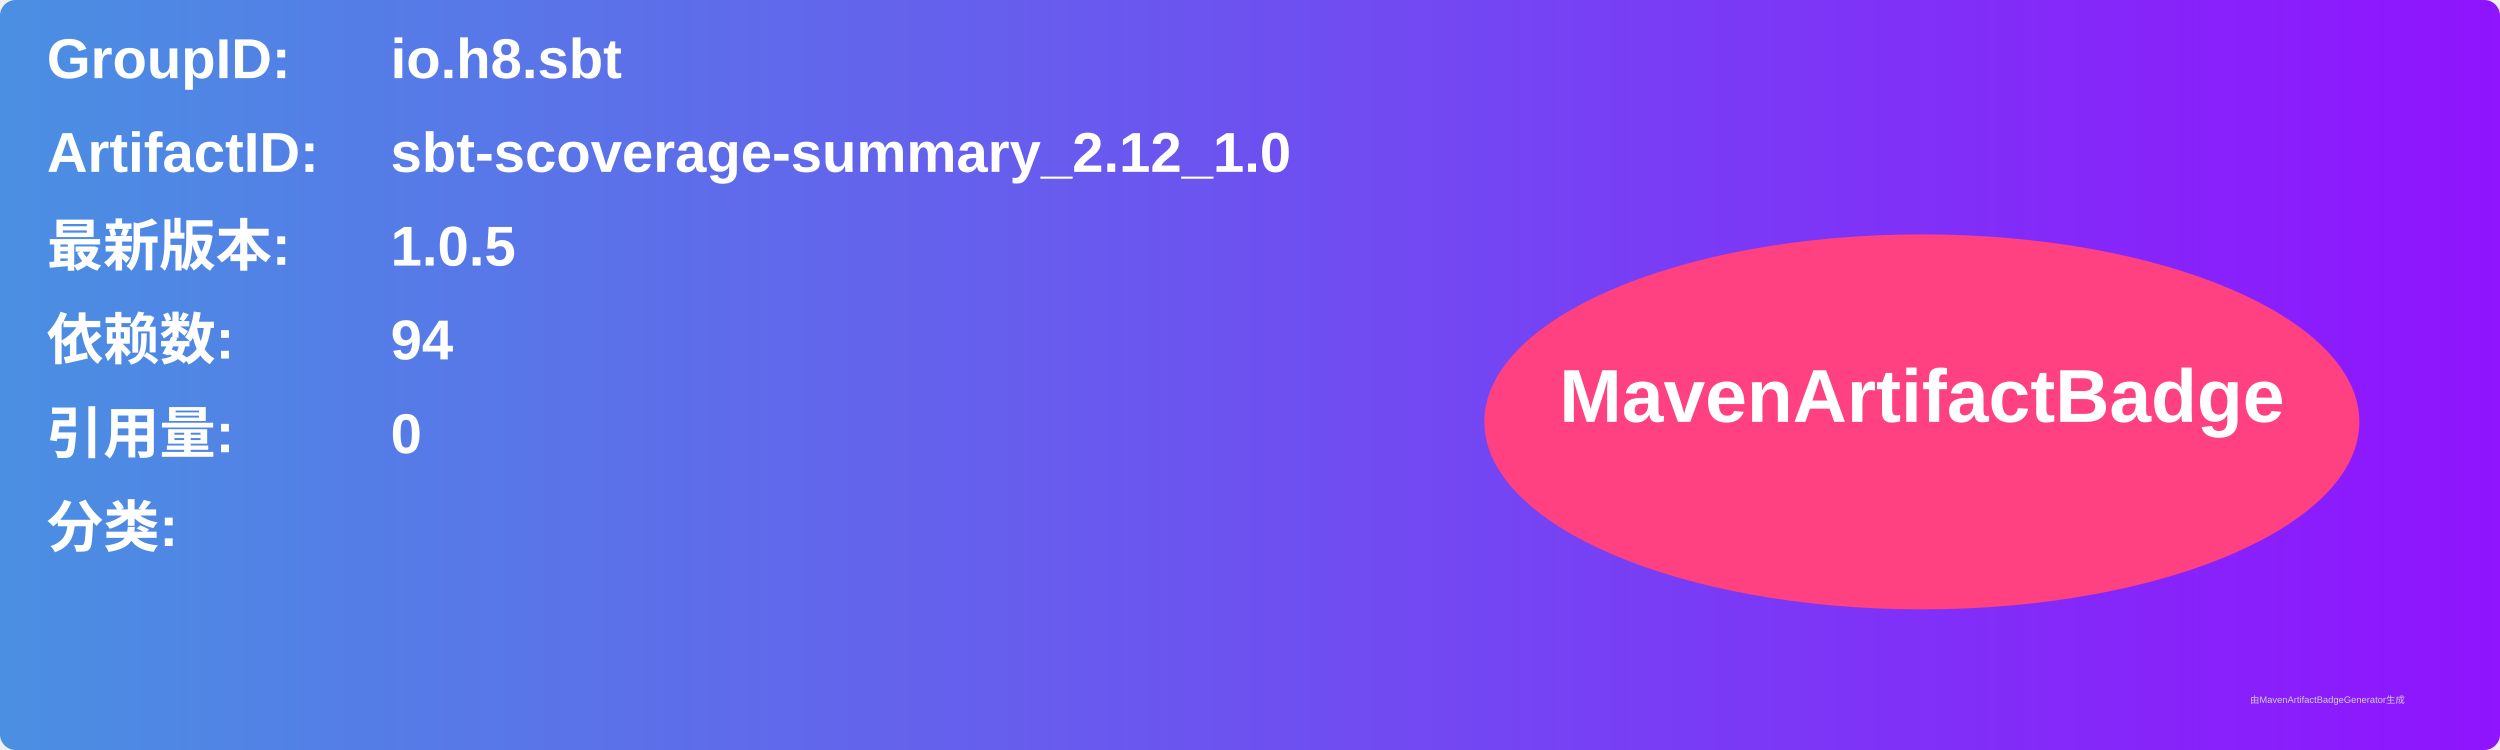
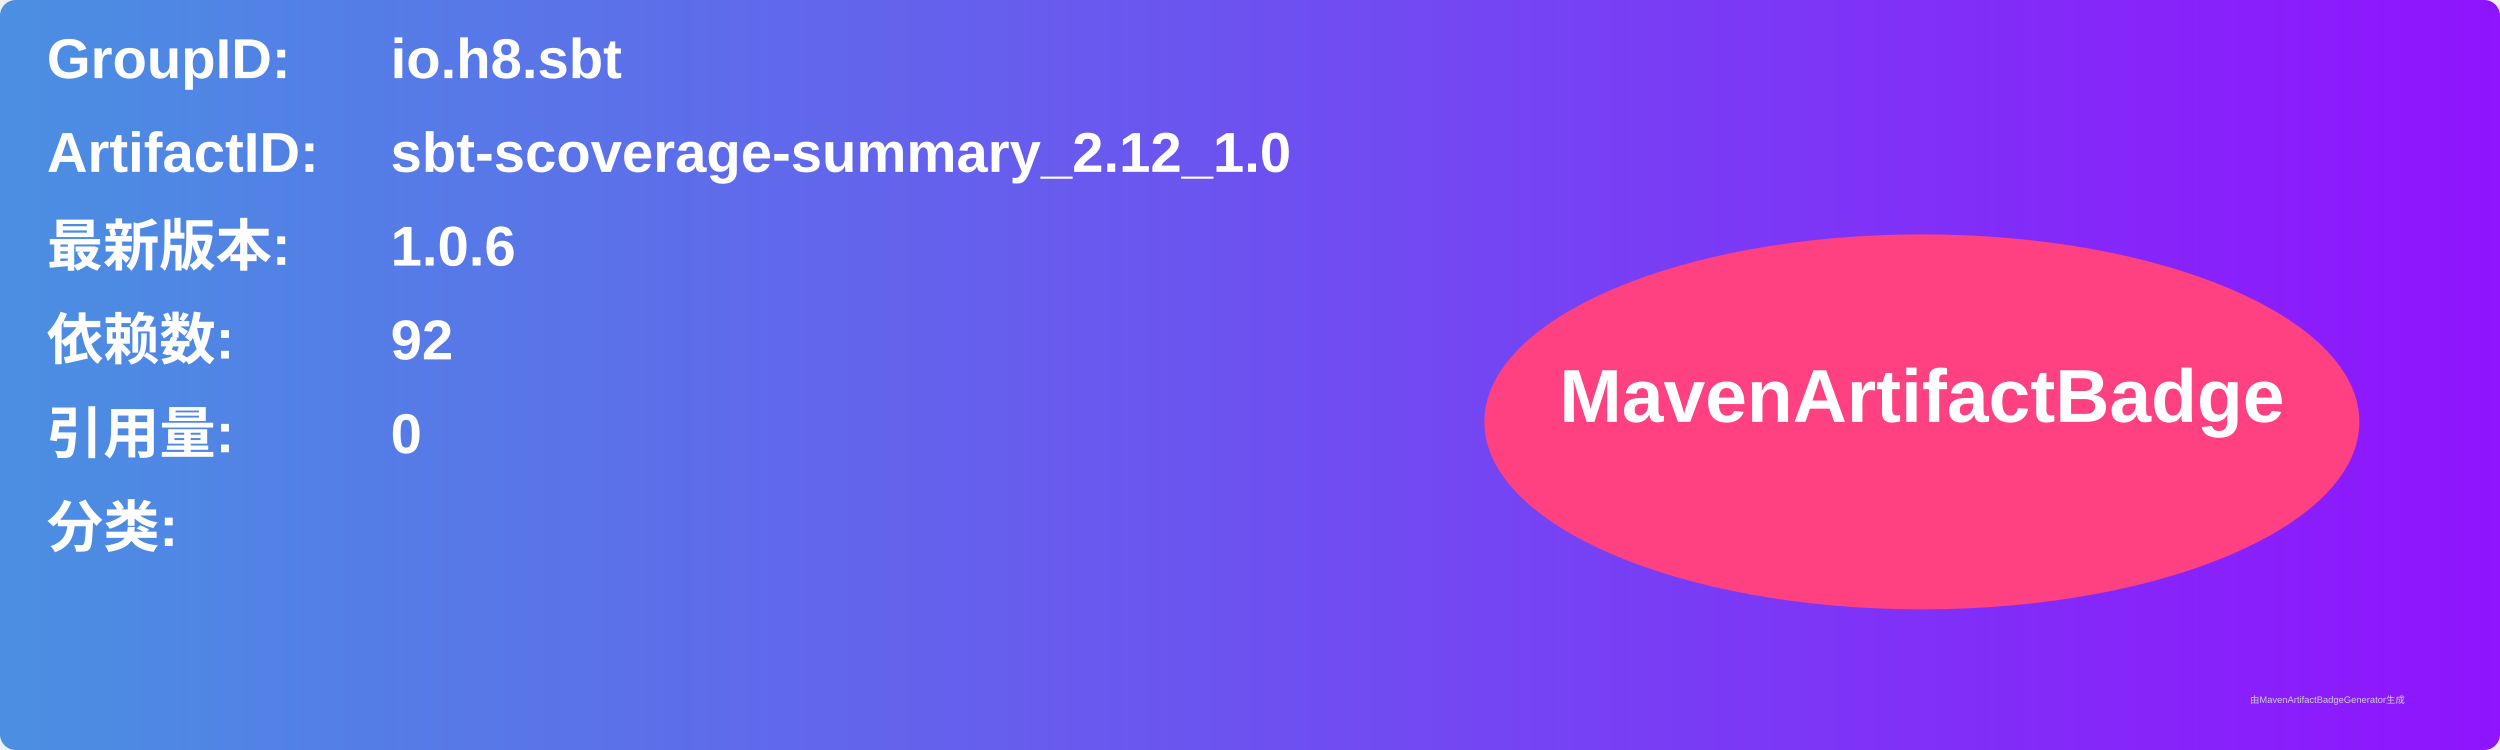
<svg xmlns="http://www.w3.org/2000/svg" width="800" height="240" viewBox="0 0 800 240">
  <linearGradient id="grad" x1="0%" y1="0%" x2="100%" y2="0%">
    <stop offset="0%" stop-color="#4a90e2" />
    <stop offset="100%" stop-color="#9013fe" />
  </linearGradient>
  <rect width="100%" height="100%" rx="5" ry="5" fill="url(#grad)" />
  <g transform="translate(15, 15)">
    <text x="0" y="10" font-family="Arial" font-size="18" fill="white" font-weight="bold" width="260">GroupID:</text>
    <text x="110" y="10" font-family="Arial" font-size="18" fill="white" font-weight="bold" width="460">io.h8.sbt</text>
    <text x="0" y="40" font-family="Arial" font-size="18" fill="white" font-weight="bold" width="260">ArtifactID:</text>
    <text x="110" y="40" font-family="Arial" font-size="18" fill="white" font-weight="bold" width="460">sbt-scoverage-summary_2.12_1.0</text>
    <text x="0" y="70" font-family="Arial" font-size="18" fill="white" font-weight="bold">最新版本:</text>
    <text x="110" y="70" font-family="Arial" font-size="18" fill="white" font-weight="bold">
-       <tspan font-weight="bold">1.0.5</tspan>
+       <tspan font-weight="bold">1.0.6</tspan>
    </text>
    <text x="0" y="100" font-family="Arial" font-size="18" fill="white" font-weight="bold">依赖数: </text>
    <text x="110" y="100" font-family="Arial" font-size="18" fill="white">
-       <tspan font-weight="bold">94</tspan>
+       <tspan font-weight="bold">92</tspan>
    </text>
    <text x="0" y="130" font-family="Arial" font-size="18" fill="white" font-weight="bold">引用量: </text>
    <text x="110" y="130" font-family="Arial" font-size="18" fill="white">
      <tspan font-weight="bold">0</tspan>
    </text>
    <text x="0" y="160" font-family="Arial" font-size="18" fill="white" font-weight="bold">分类:</text>
    <text x="10" y="190" font-family="Arial" font-size="10" fill="white">
      <tspan font-weight="bold" />
    </text>
    <ellipse cx="600" cy="120" rx="140" ry="60" fill="#ff4081" />
    <text x="600" y="120" text-anchor="middle" font-family="Arial" font-size="24" fill="white" font-weight="bold">MavenArtifactBadge</text>
  </g>
  <text x="720" y="225" font-family="Arial" font-size="3" fill="#d0d0d0">由MavenArtifactBadgeGenerator生成</text>
</svg>
